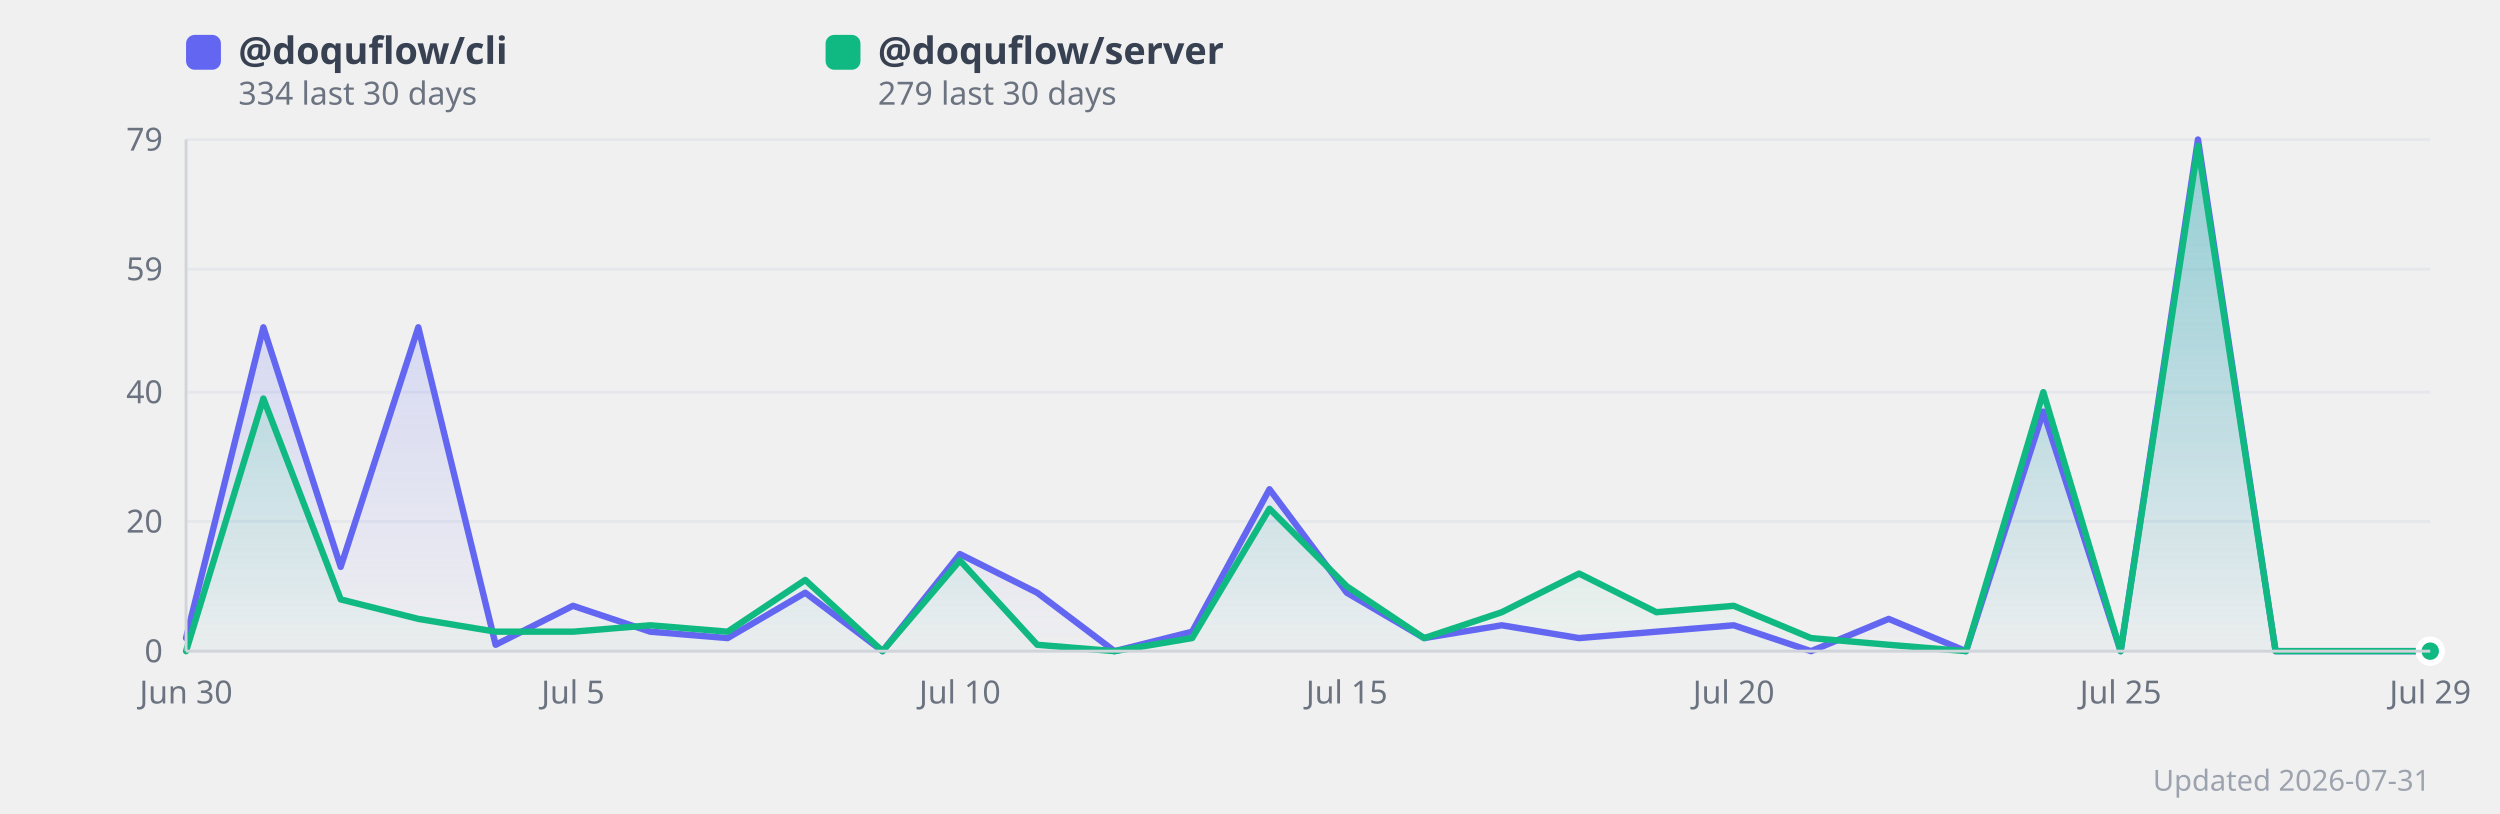
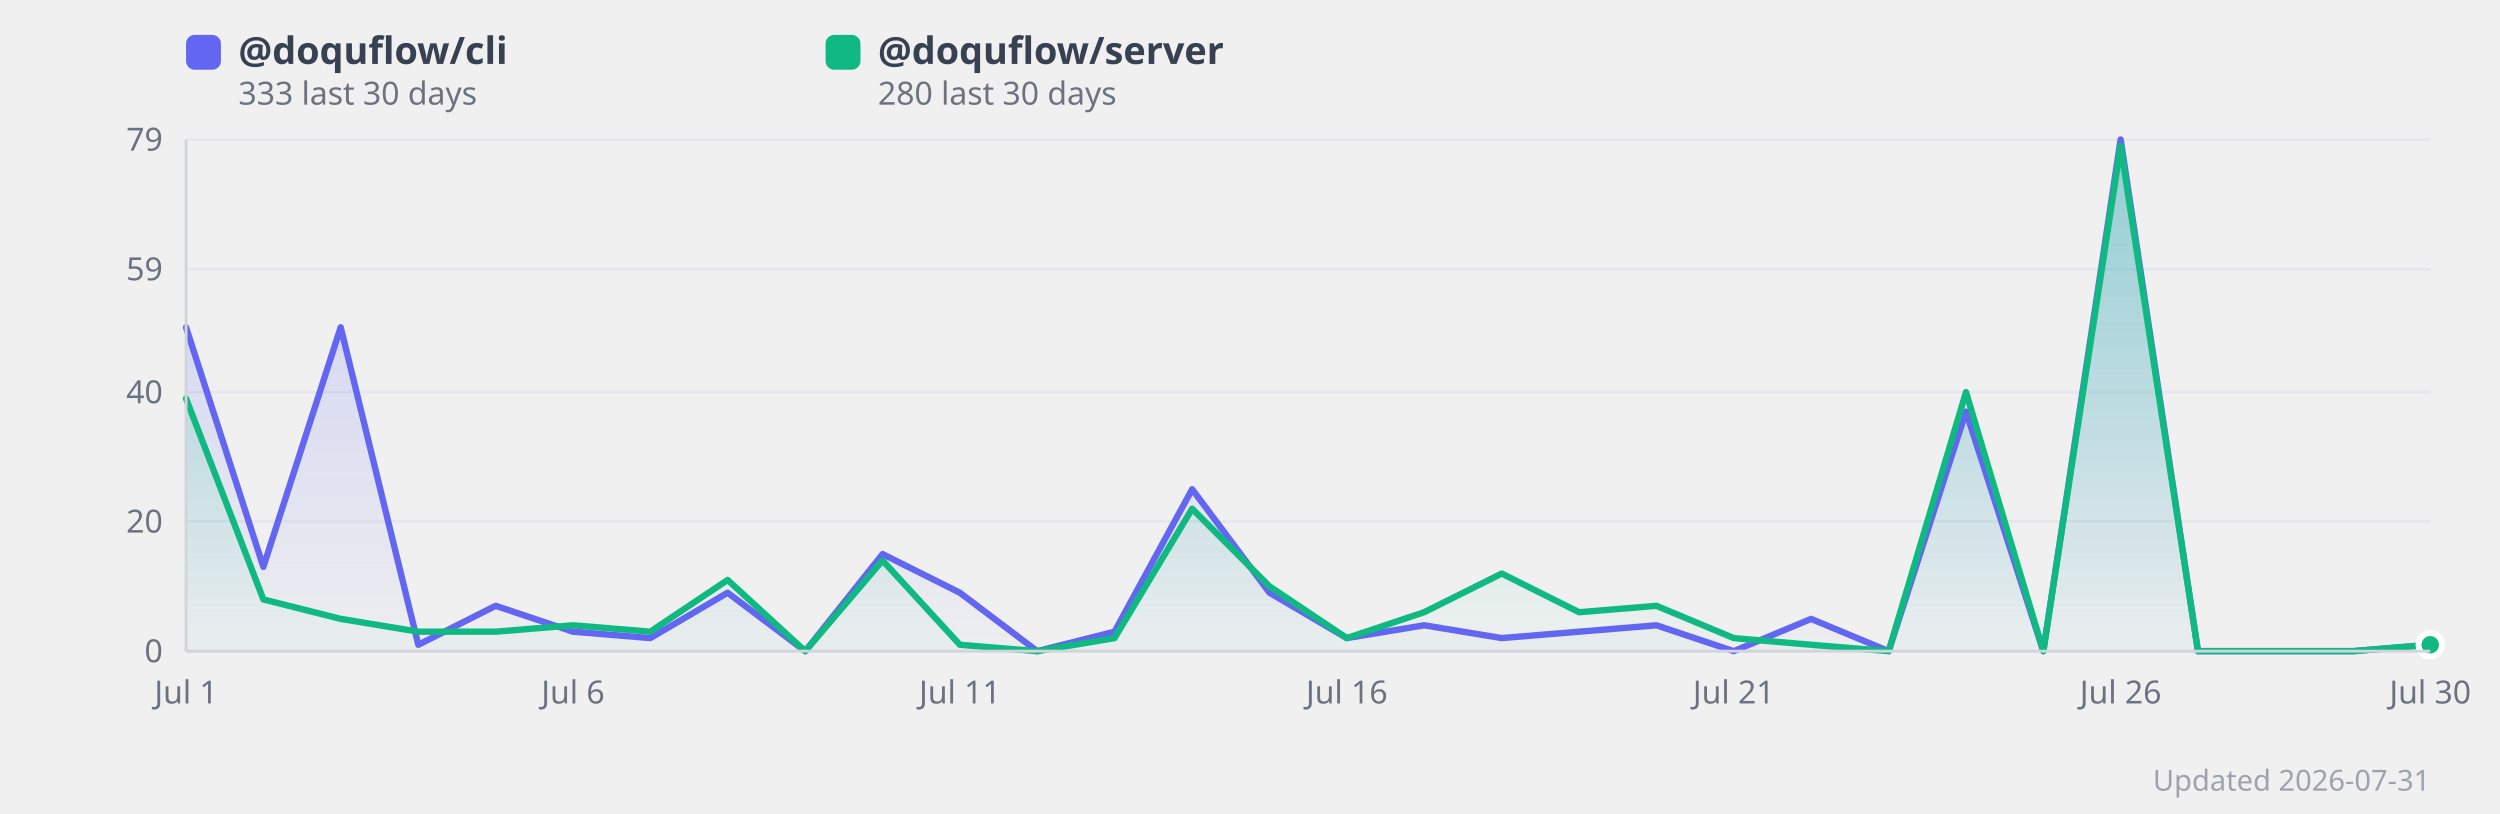
<svg xmlns="http://www.w3.org/2000/svg" width="860" height="280" viewBox="0 0 860 280" style="background:#fff;border-radius:12px;font-family:system-ui,sans-serif">
  <defs>
    <linearGradient id="grad0" x1="0" y1="0" x2="0" y2="1">
      <stop offset="0%" stop-color="#818cf8" stop-opacity="0.35" />
      <stop offset="100%" stop-color="#818cf8" stop-opacity="0.02" />
    </linearGradient>
    <linearGradient id="grad1" x1="0" y1="0" x2="0" y2="1">
      <stop offset="0%" stop-color="#34d399" stop-opacity="0.35" />
      <stop offset="100%" stop-color="#34d399" stop-opacity="0.02" />
    </linearGradient>
  </defs>
  <line x1="64" y1="224.0" x2="836" y2="224.0" stroke="#e5e7eb" stroke-width="1" />
  <text x="56" y="224.0" text-anchor="end" dominant-baseline="middle" font-size="11" fill="#6b7280">0</text>
  <line x1="64" y1="179.4" x2="836" y2="179.4" stroke="#e5e7eb" stroke-width="1" />
  <text x="56" y="179.4" text-anchor="end" dominant-baseline="middle" font-size="11" fill="#6b7280">20</text>
  <line x1="64" y1="134.9" x2="836" y2="134.9" stroke="#e5e7eb" stroke-width="1" />
  <text x="56" y="134.9" text-anchor="end" dominant-baseline="middle" font-size="11" fill="#6b7280">40</text>
  <line x1="64" y1="92.6" x2="836" y2="92.6" stroke="#e5e7eb" stroke-width="1" />
  <text x="56" y="92.6" text-anchor="end" dominant-baseline="middle" font-size="11" fill="#6b7280">59</text>
  <line x1="64" y1="48.0" x2="836" y2="48.0" stroke="#e5e7eb" stroke-width="1" />
  <text x="56" y="48.0" text-anchor="end" dominant-baseline="middle" font-size="11" fill="#6b7280">79</text>
-   <polygon points="64.0,219.5 90.6,112.6 117.2,195.0 143.9,112.6 170.5,221.8 197.1,208.4 223.7,217.3 250.3,219.5 277.0,203.9 303.6,224.0 330.2,190.6 356.8,203.9 383.4,224.0 410.1,217.3 436.7,168.3 463.3,203.9 489.9,219.5 516.6,215.1 543.2,219.5 569.8,217.3 596.4,215.1 623.0,224.0 649.7,212.9 676.3,224.0 702.9,141.6 729.5,224.0 756.1,48.0 782.8,224.0 809.4,224.0 836.0,224.0 836.0,224.0 64.0,224.0" fill="url(#grad0)" />
-   <polygon points="64.0,224.0 90.6,137.1 117.2,206.2 143.9,212.9 170.5,217.3 197.1,217.3 223.7,215.1 250.3,217.3 277.0,199.5 303.6,224.0 330.2,192.8 356.8,221.8 383.4,224.0 410.1,219.5 436.7,175.0 463.3,201.7 489.9,219.5 516.6,210.6 543.2,197.3 569.8,210.6 596.4,208.4 623.0,219.5 649.7,221.8 676.3,224.0 702.9,134.9 729.5,224.0 756.1,50.2 782.8,224.0 809.4,224.0 836.0,224.0 836.0,224.0 64.0,224.0" fill="url(#grad1)" />
-   <polyline points="64.0,219.5 90.6,112.6 117.2,195.0 143.9,112.6 170.5,221.8 197.1,208.4 223.7,217.3 250.3,219.5 277.0,203.9 303.6,224.0 330.2,190.6 356.8,203.9 383.4,224.0 410.1,217.3 436.7,168.3 463.3,203.9 489.9,219.5 516.6,215.1 543.2,219.5 569.8,217.3 596.4,215.1 623.0,224.0 649.7,212.9 676.3,224.0 702.9,141.6 729.5,224.0 756.1,48.0 782.8,224.0 809.4,224.0 836.0,224.0" fill="none" stroke="#6366f1" stroke-width="2.2" stroke-linejoin="round" stroke-linecap="round" />
-   <polyline points="64.0,224.0 90.6,137.1 117.2,206.2 143.9,212.9 170.5,217.3 197.1,217.3 223.7,215.1 250.3,217.3 277.0,199.5 303.6,224.0 330.2,192.8 356.8,221.8 383.4,224.0 410.1,219.5 436.7,175.0 463.3,201.7 489.9,219.5 516.6,210.6 543.2,197.3 569.8,210.6 596.4,208.4 623.0,219.5 649.7,221.8 676.3,224.0 702.9,134.9 729.5,224.0 756.1,50.2 782.8,224.0 809.4,224.0 836.0,224.0" fill="none" stroke="#10b981" stroke-width="2.2" stroke-linejoin="round" stroke-linecap="round" />
-   <text x="64.0" y="242" text-anchor="middle" font-size="11" fill="#6b7280">Jun 30</text>
-   <text x="197.1" y="242" text-anchor="middle" font-size="11" fill="#6b7280">Jul 5</text>
-   <text x="330.2" y="242" text-anchor="middle" font-size="11" fill="#6b7280">Jul 10</text>
-   <text x="463.3" y="242" text-anchor="middle" font-size="11" fill="#6b7280">Jul 15</text>
-   <text x="596.4" y="242" text-anchor="middle" font-size="11" fill="#6b7280">Jul 20</text>
-   <text x="729.5" y="242" text-anchor="middle" font-size="11" fill="#6b7280">Jul 25</text>
-   <text x="836.0" y="242" text-anchor="middle" font-size="11" fill="#6b7280">Jul 29</text>
-   <circle cx="836.0" cy="224.0" r="4" fill="#6366f1" stroke="#fff" stroke-width="2">
+   <polygon points="64.0,112.6 90.6,195.0 117.2,112.6 143.9,221.8 170.5,208.4 197.1,217.3 223.7,219.5 250.3,203.9 277.0,224.0 303.6,190.6 330.2,203.9 356.8,224.0 383.4,217.3 410.1,168.3 436.7,203.9 463.3,219.5 489.9,215.1 516.6,219.5 543.2,217.3 569.8,215.1 596.4,224.0 623.0,212.9 649.7,224.0 676.3,141.6 702.9,224.0 729.5,48.0 756.1,224.0 782.8,224.0 809.4,224.0 836.0,221.8 836.0,224.0 64.0,224.0" fill="url(#grad0)" />
+   <polygon points="64.0,137.1 90.6,206.2 117.2,212.9 143.9,217.3 170.5,217.3 197.1,215.1 223.7,217.3 250.3,199.5 277.0,224.0 303.6,192.8 330.2,221.8 356.8,224.0 383.4,219.5 410.1,175.0 436.7,201.7 463.3,219.5 489.9,210.6 516.6,197.3 543.2,210.6 569.8,208.4 596.4,219.5 623.0,221.8 649.7,224.0 676.3,134.9 702.9,224.0 729.5,50.2 756.1,224.0 782.8,224.0 809.4,224.0 836.0,221.8 836.0,224.0 64.0,224.0" fill="url(#grad1)" />
+   <polyline points="64.0,112.6 90.6,195.0 117.2,112.6 143.9,221.8 170.5,208.4 197.1,217.3 223.7,219.5 250.3,203.9 277.0,224.0 303.6,190.6 330.2,203.9 356.8,224.0 383.4,217.3 410.1,168.3 436.7,203.9 463.3,219.5 489.9,215.1 516.6,219.5 543.2,217.3 569.8,215.1 596.4,224.0 623.0,212.9 649.7,224.0 676.3,141.6 702.9,224.0 729.5,48.0 756.1,224.0 782.8,224.0 809.4,224.0 836.0,221.8" fill="none" stroke="#6366f1" stroke-width="2.2" stroke-linejoin="round" stroke-linecap="round" />
+   <polyline points="64.0,137.1 90.6,206.2 117.2,212.9 143.9,217.3 170.5,217.3 197.1,215.1 223.7,217.3 250.3,199.5 277.0,224.0 303.6,192.8 330.2,221.8 356.8,224.0 383.4,219.5 410.1,175.0 436.7,201.7 463.3,219.5 489.9,210.6 516.6,197.3 543.2,210.6 569.8,208.4 596.4,219.5 623.0,221.8 649.7,224.0 676.3,134.9 702.9,224.0 729.5,50.2 756.1,224.0 782.8,224.0 809.4,224.0 836.0,221.8" fill="none" stroke="#10b981" stroke-width="2.2" stroke-linejoin="round" stroke-linecap="round" />
+   <text x="64.0" y="242" text-anchor="middle" font-size="11" fill="#6b7280">Jul 1</text>
+   <text x="197.1" y="242" text-anchor="middle" font-size="11" fill="#6b7280">Jul 6</text>
+   <text x="330.2" y="242" text-anchor="middle" font-size="11" fill="#6b7280">Jul 11</text>
+   <text x="463.3" y="242" text-anchor="middle" font-size="11" fill="#6b7280">Jul 16</text>
+   <text x="596.4" y="242" text-anchor="middle" font-size="11" fill="#6b7280">Jul 21</text>
+   <text x="729.5" y="242" text-anchor="middle" font-size="11" fill="#6b7280">Jul 26</text>
+   <text x="836.0" y="242" text-anchor="middle" font-size="11" fill="#6b7280">Jul 30</text>
+   <circle cx="836.0" cy="221.8" r="4" fill="#6366f1" stroke="#fff" stroke-width="2">
      </circle>
-   <circle cx="836.0" cy="224.0" r="4" fill="#10b981" stroke="#fff" stroke-width="2">
+   <circle cx="836.0" cy="221.8" r="4" fill="#10b981" stroke="#fff" stroke-width="2">
      </circle>
  <rect x="64" y="12" width="12" height="12" rx="3" fill="#6366f1" />
  <text x="82" y="22" font-size="13" fill="#374151" font-weight="600">
      @doquflow/cli
    </text>
  <text x="82" y="36" font-size="11" fill="#6b7280">
-       334 last 30 days
+       333 last 30 days
    </text>
  <rect x="284" y="12" width="12" height="12" rx="3" fill="#10b981" />
  <text x="302" y="22" font-size="13" fill="#374151" font-weight="600">
      @doquflow/server
    </text>
  <text x="302" y="36" font-size="11" fill="#6b7280">
-       279 last 30 days
+       280 last 30 days
    </text>
  <text x="836" y="272" text-anchor="end" font-size="10" fill="#9ca3af">Updated 2026-07-31</text>
  <line x1="64" y1="48" x2="64" y2="224" stroke="#d1d5db" stroke-width="1" />
  <line x1="64" y1="224" x2="836" y2="224" stroke="#d1d5db" stroke-width="1" />
</svg>
